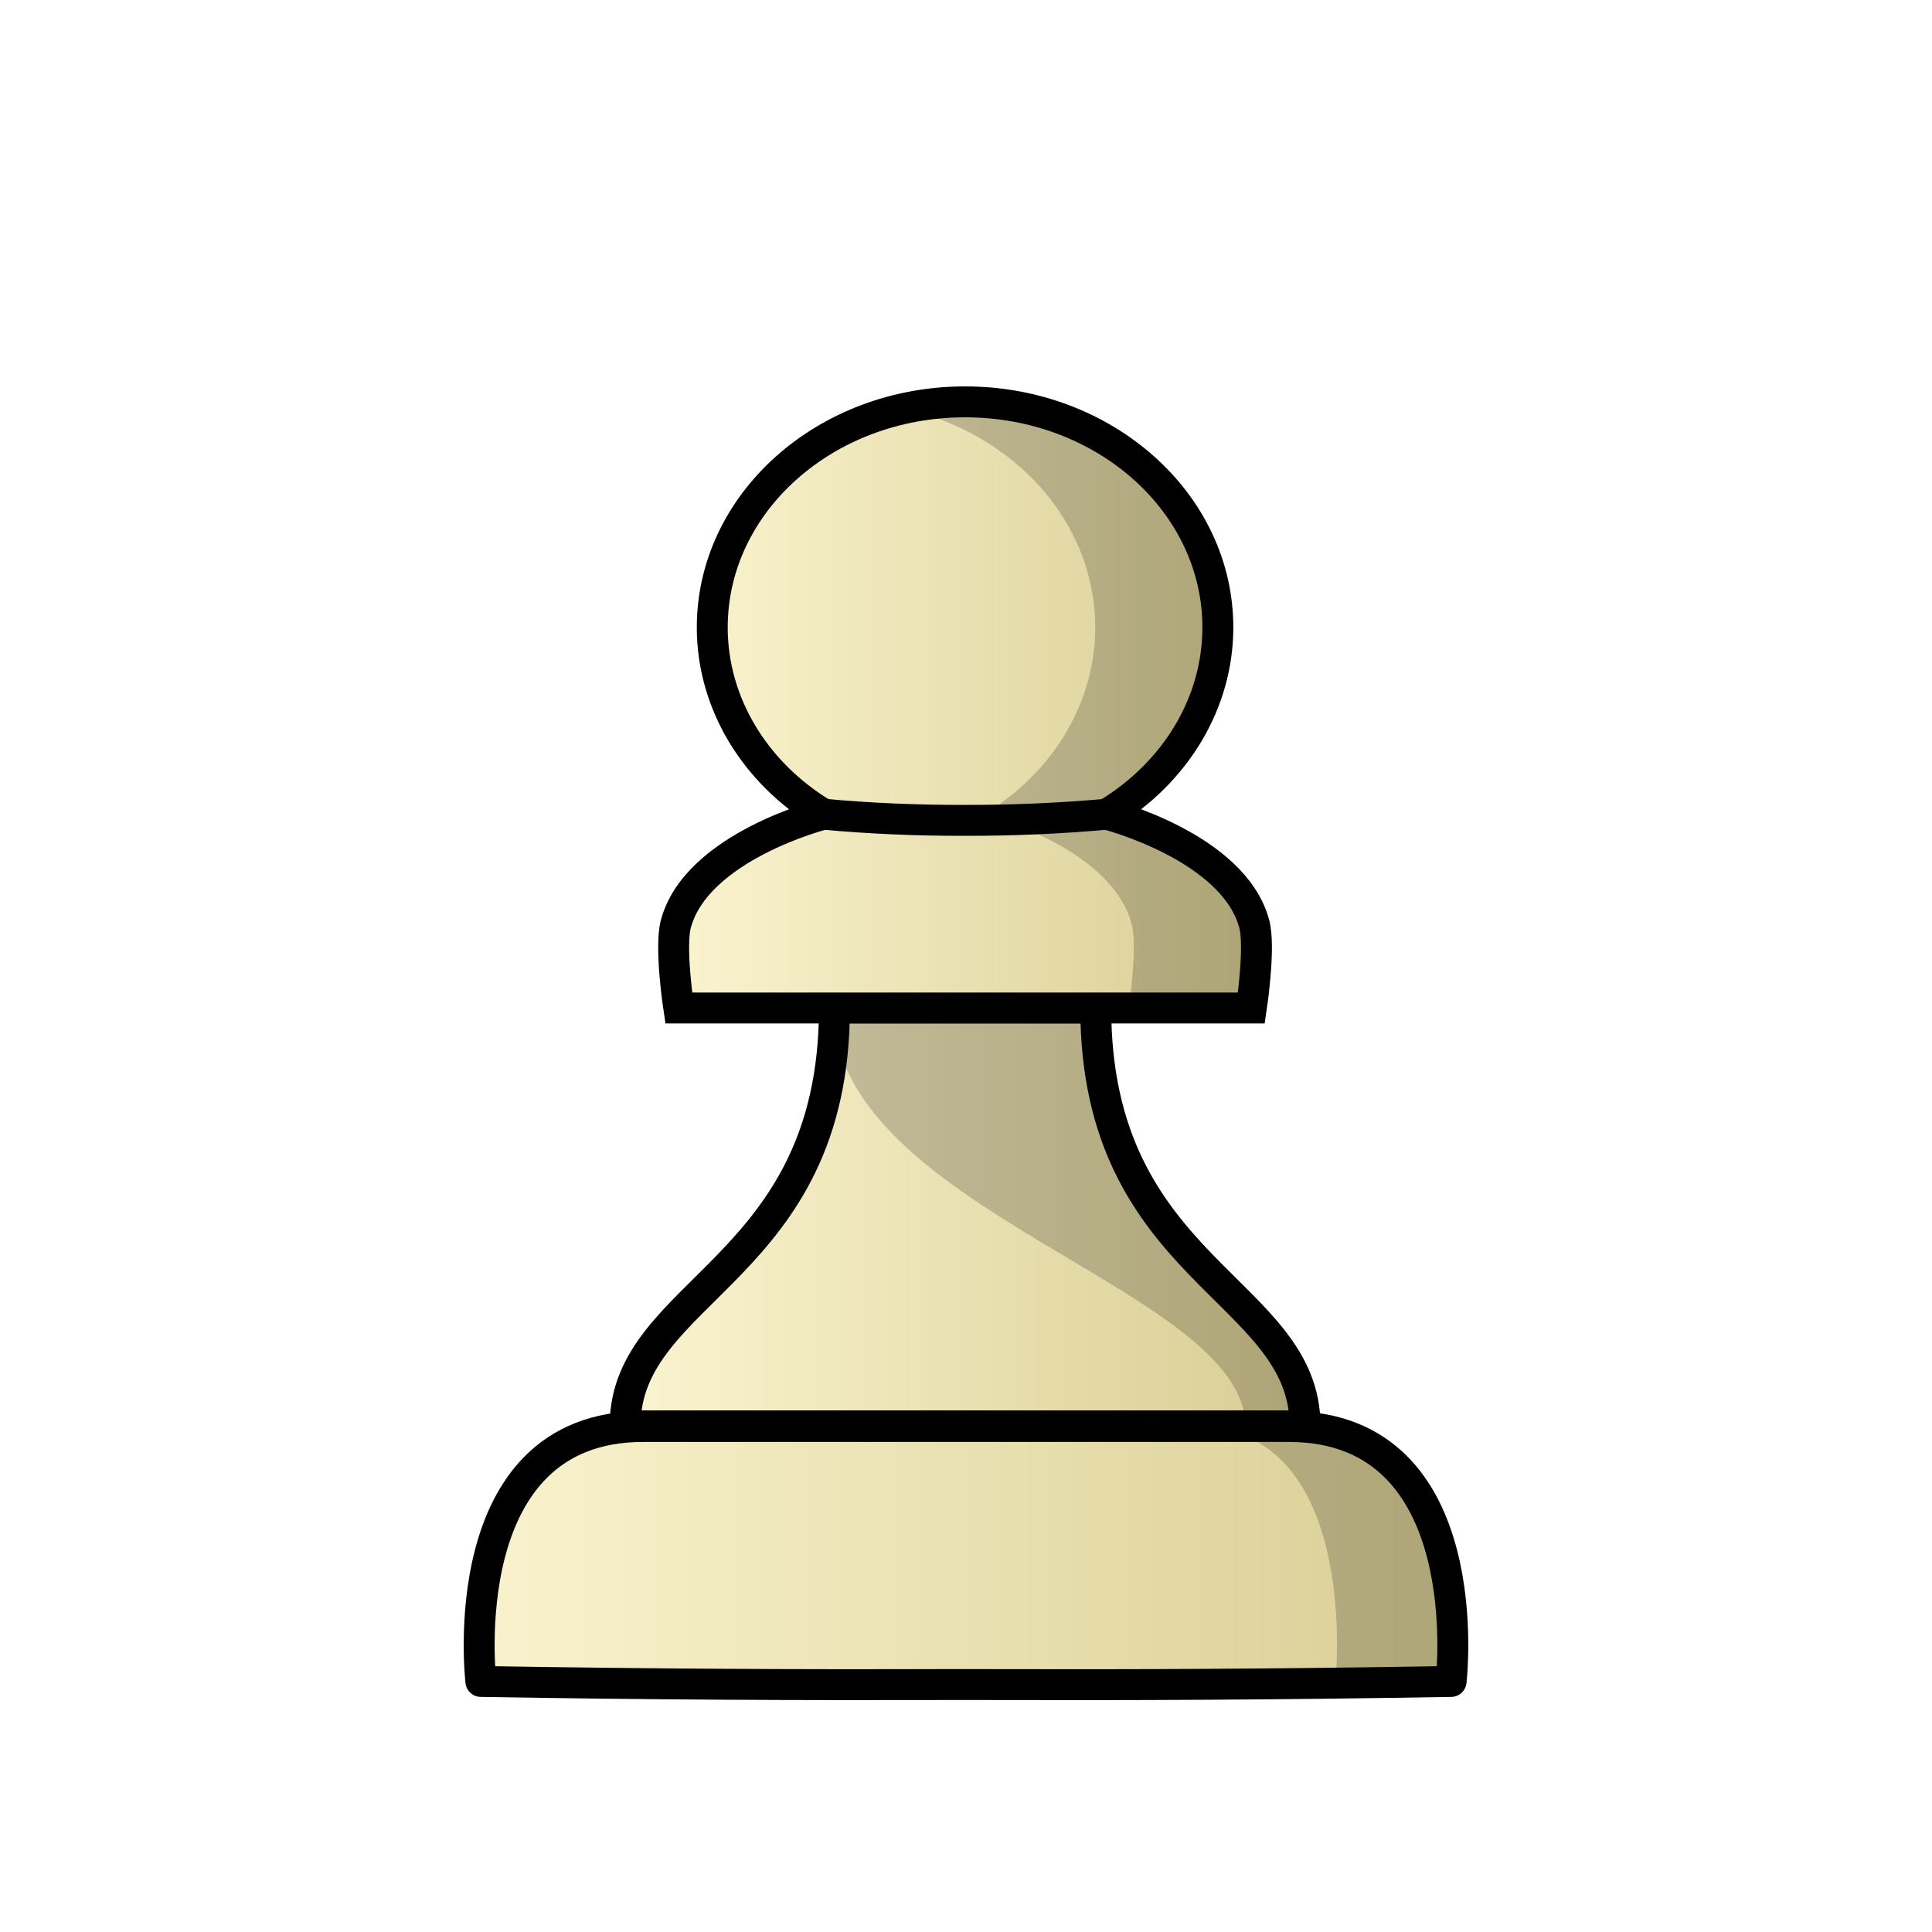
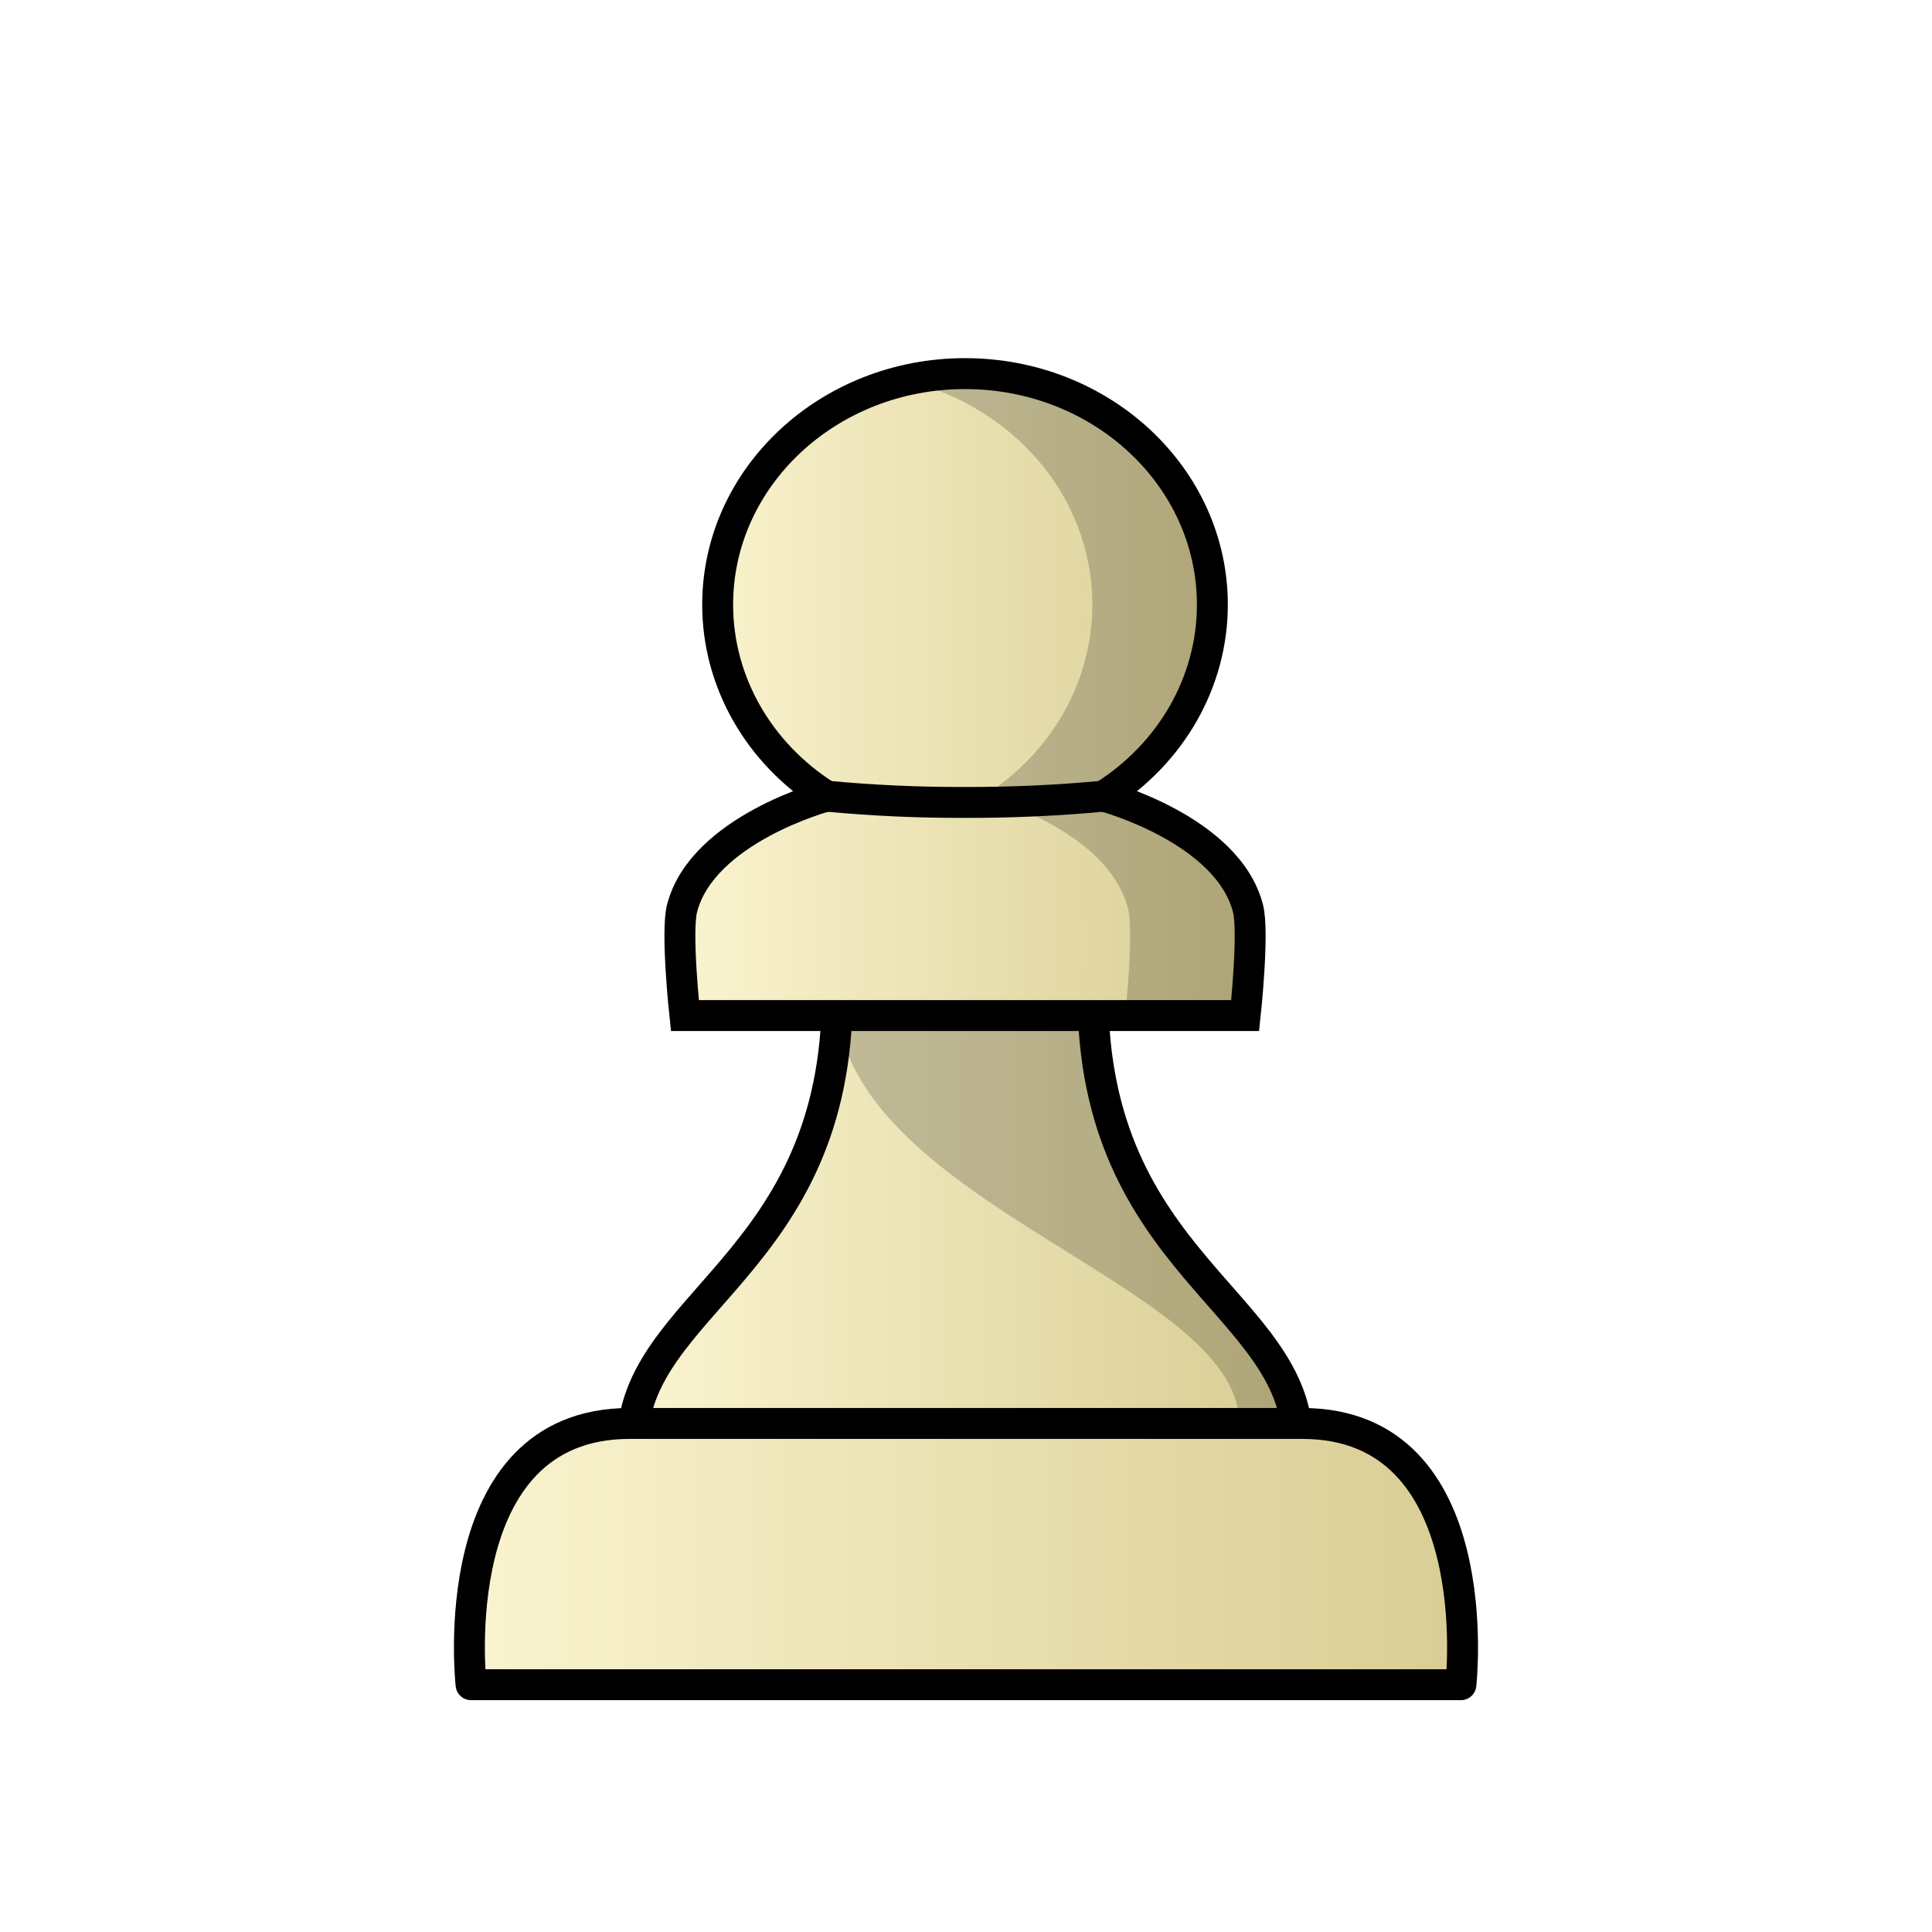
<svg xmlns="http://www.w3.org/2000/svg" xmlns:xlink="http://www.w3.org/1999/xlink" width="50mm" height="50mm" clip-rule="evenodd" fill-rule="evenodd" image-rendering="optimizeQuality" shape-rendering="geometricPrecision" text-rendering="geometricPrecision" version="1.1" viewBox="0 0 50 50">
  <defs>
    <linearGradient id="linearGradient3257">
      <stop stop-color="#fbf5d1" offset="0" />
      <stop stop-color="#d8cc92" offset="1" />
    </linearGradient>
-     <linearGradient id="linearGradient2874-4" x1="-1077.1" x2="-1006.9" y1="136.02" y2="136.02" gradientTransform="matrix(.26225 0 0 .25649 298.24 -3.3944)" gradientUnits="userSpaceOnUse" xlink:href="#linearGradient3257" />
-     <linearGradient id="linearGradient2876-1" x1="-296.97" x2="-268.86" y1="51.991" y2="51.991" gradientTransform="matrix(1.0056 0 0 .95719 309.51 -8.1418)" gradientUnits="userSpaceOnUse" xlink:href="#linearGradient3257" />
-     <linearGradient id="linearGradient2935-7" x1="-913.48" x2="-853.4" y1="29.333" y2="29.333" gradientTransform="matrix(.26458 0 0 .26458 258.72 10.481)" gradientUnits="userSpaceOnUse" xlink:href="#linearGradient3257" />
+     <linearGradient id="linearGradient2874-4-4" x1="-1077.1" x2="-1006.9" y1="136.02" y2="136.02" gradientTransform="matrix(.2566 0 0 .26279 292.35 -4.4645)" gradientUnits="userSpaceOnUse" xlink:href="#linearGradient3257" />
+     <linearGradient id="linearGradient2876-1-6" x1="-296.97" x2="-268.86" y1="51.991" y2="51.991" gradientTransform="matrix(.98394 0 0 .98072 303.37 -9.3286)" gradientUnits="userSpaceOnUse" xlink:href="#linearGradient3257" />
+     <linearGradient id="linearGradient2935-7-9" x1="-913.48" x2="-853.4" y1="29.333" y2="29.333" gradientTransform="matrix(.25888 0 0 .27109 253.68 9.7524)" gradientUnits="userSpaceOnUse" xlink:href="#linearGradient3257" />
  </defs>
-   <g>
-     <path d="m21.595 26.085c0 6.82-5.417 7.257-5.417 10.816h17.597c0-3.558-5.417-3.995-5.417-10.816h-3.382z" fill="url(#linearGradient2874-4)" stroke="#000" stroke-linejoin="round" stroke-width=".8" />
-     <path d="m16.639 36.918c-4.971 0-4.194 6.598-4.194 6.598 4.561 0.076 7.994 0.091 12.555 0.08 4.561 0.012 7.993-0.003 12.555-0.08 0 0 0.776-6.598-4.194-6.598h-8.36z" fill="url(#linearGradient2876-1)" stroke="#000" stroke-linejoin="round" stroke-width=".8" />
-     <path d="m21.57 26.085c-0.012 5.226 10.656 7.257 10.656 10.816h1.574c-0.473-3.095-5.684-5.34-5.418-10.816z" opacity=".2" />
-     <path d="m30.914 36.918c4.332 0 3.649 6.598 3.649 6.598h2.758c0.054 0.191 0.623-6.598-3.96-6.598z" opacity=".2" />
-     <path d="m24.976 10.4c-3.614 2.4e-5 -6.543 2.614-6.543 5.838 0 1.938 1.079 3.749 2.879 4.835 0 0-3.284 0.834-3.821 2.838-0.163 0.608 0.075 2.175 0.075 2.175h14.819s0.238-1.567 0.075-2.175c-0.537-2.003-3.82-2.838-3.82-2.838 1.799-1.085 2.878-2.897 2.878-4.835 0-3.224-2.929-5.838-6.543-5.838z" fill="url(#linearGradient2935-7)" stroke="#000" stroke-width=".8" />
+   <g clip-rule="evenodd" shape-rendering="geometricPrecision">
+     <g fill-rule="evenodd">
+       <path d="m21.667 25.739c0 6.988-5.3 7.978-5.3 11.624h17.218c0-3.646-5.3-4.636-5.3-11.624h-3.309z" fill="url(#linearGradient2874-4-4)" image-rendering="optimizeQuality" stroke="#000" stroke-linejoin="round" stroke-width=".8" />
+       <path d="m16.295 36.839c-4.863 0-4.104 6.761-4.104 6.761h25.617s0.759-6.761-4.104-6.761h-8.704z" fill="url(#linearGradient2876-1-6)" image-rendering="optimizeQuality" stroke="#000" stroke-linejoin="round" stroke-width=".8" />
+       <path d="m21.643 25.739c-0.012 5.355 10.426 7.436 10.426 11.081h1.54c-0.463-3.171-5.562-5.471-5.301-11.081z" image-rendering="optimizeQuality" opacity=".2" />
+       <path d="m24.975 9.669c-3.536 2.46e-5 -6.402 2.678-6.402 5.981 0 1.986 1.056 3.842 2.817 4.954 0 0-3.213 0.855-3.739 2.907-0.159 0.623 0.074 2.771 0.074 2.771h14.5s0.233-2.148 0.073-2.771c-0.525-2.053-3.738-2.907-3.738-2.907 1.761-1.112 2.816-2.968 2.816-4.954 0-3.304-2.866-5.981-6.402-5.981z" fill="url(#linearGradient2935-7-9)" image-rendering="optimizeQuality" stroke="#000" stroke-width=".8" />
+     </g>
+     <path d="m28.561 20.604c-1.19 0.113-2.385 0.165-3.585 0.163-1.2 0.003-2.395-0.049-3.585-0.163" fill="none" image-rendering="optimizeQuality" stroke="#000" stroke-width=".8" />
+     <path d="m24.975 9.669c-0.536 4.26e-5 -1.056 0.062-1.553 0.178 2.785 0.649 4.848 3.001 4.848 5.803 0 1.986-1.056 3.842-2.816 4.954 0 0 3.213 0.855 3.738 2.907 0.159 0.623-0.073 2.765-0.073 2.765h3.107s0.232-2.142 0.073-2.765c-0.525-2.053-3.738-2.907-3.738-2.907 1.761-1.112 2.816-2.968 2.816-4.954 0-3.303-2.866-5.981-6.401-5.981z" fill-rule="evenodd" image-rendering="optimizeQuality" opacity=".2" />
  </g>
-   <path d="m28.64 21.072c-1.216 0.11-2.437 0.161-3.664 0.159-1.227 0.003-2.448-0.048-3.664-0.159" fill="none" stroke="#000" stroke-width=".8" />
-   <path d="m24.976 10.4c-0.547 4.1e-5 -1.079 0.061-1.587 0.174 2.846 0.633 4.955 2.929 4.955 5.664 0 1.938-1.079 3.749-2.878 4.835 0 0 3.284 0.834 3.82 2.838 0.163 0.608-0.075 2.175-0.075 2.175h3.175s0.237-1.567 0.074-2.175c-0.537-2.003-3.82-2.838-3.82-2.838 1.799-1.085 2.878-2.897 2.878-4.835 0-3.224-2.929-5.838-6.542-5.838z" opacity=".2" />
</svg>
